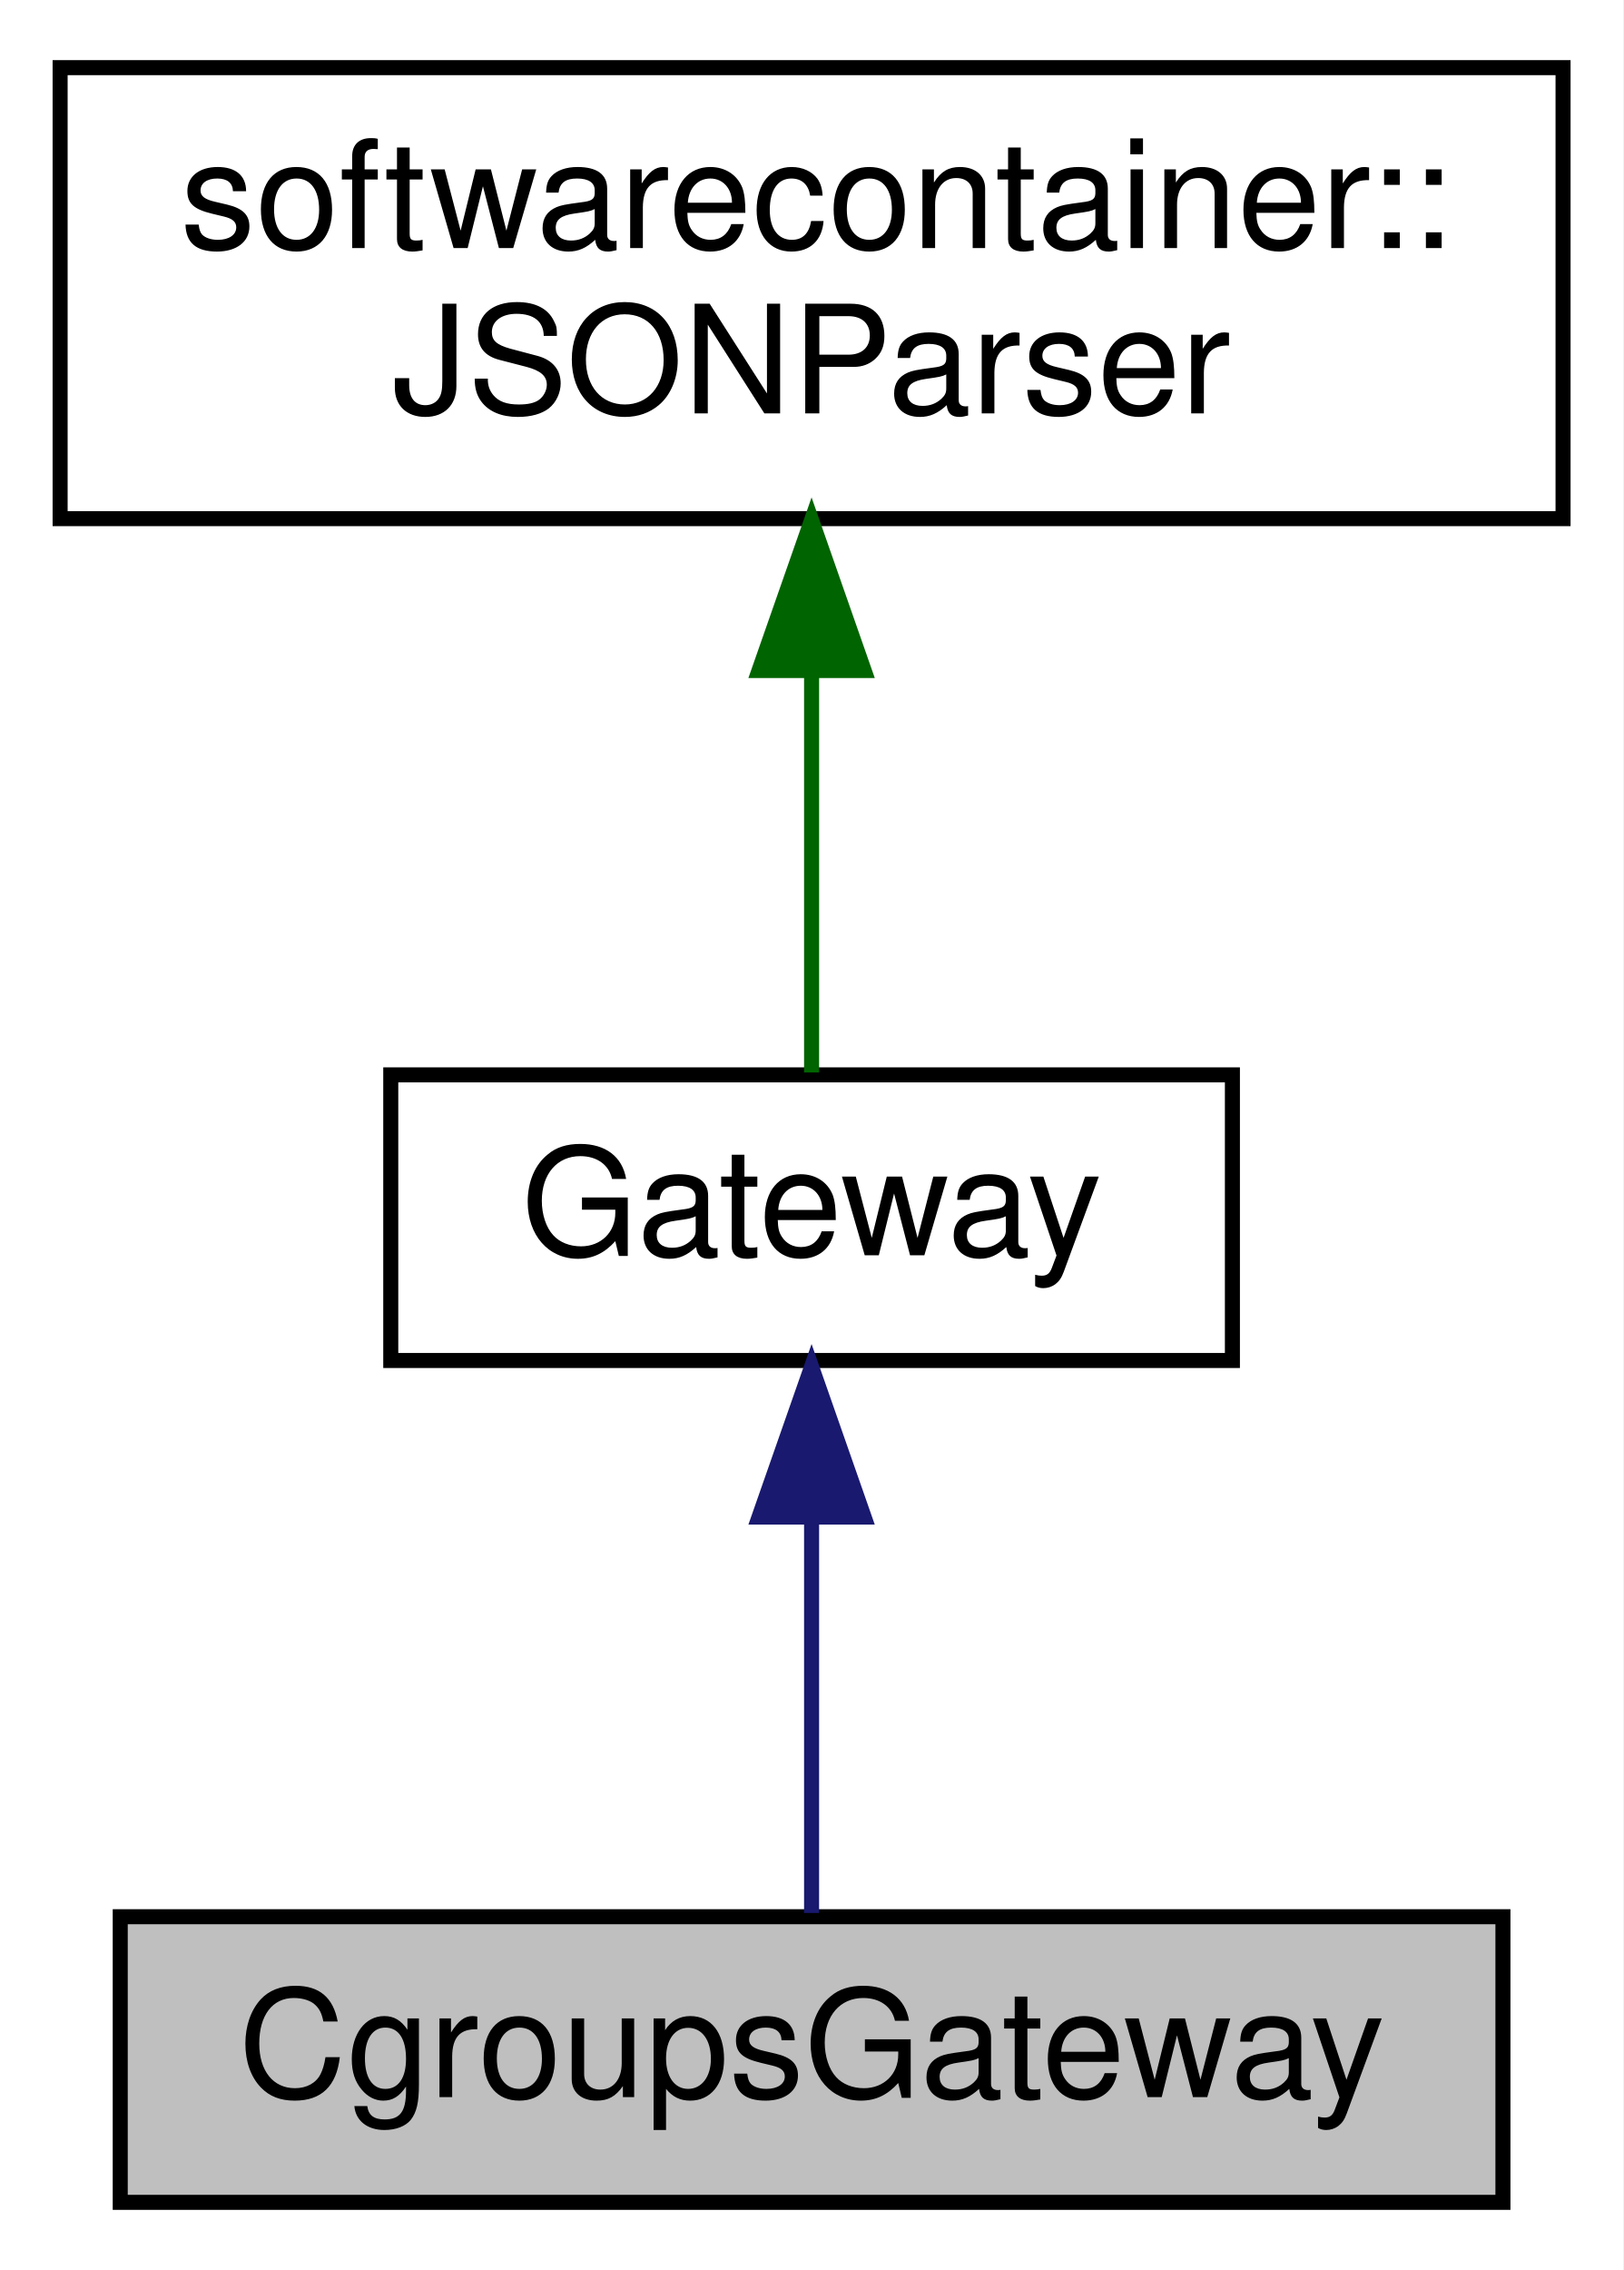
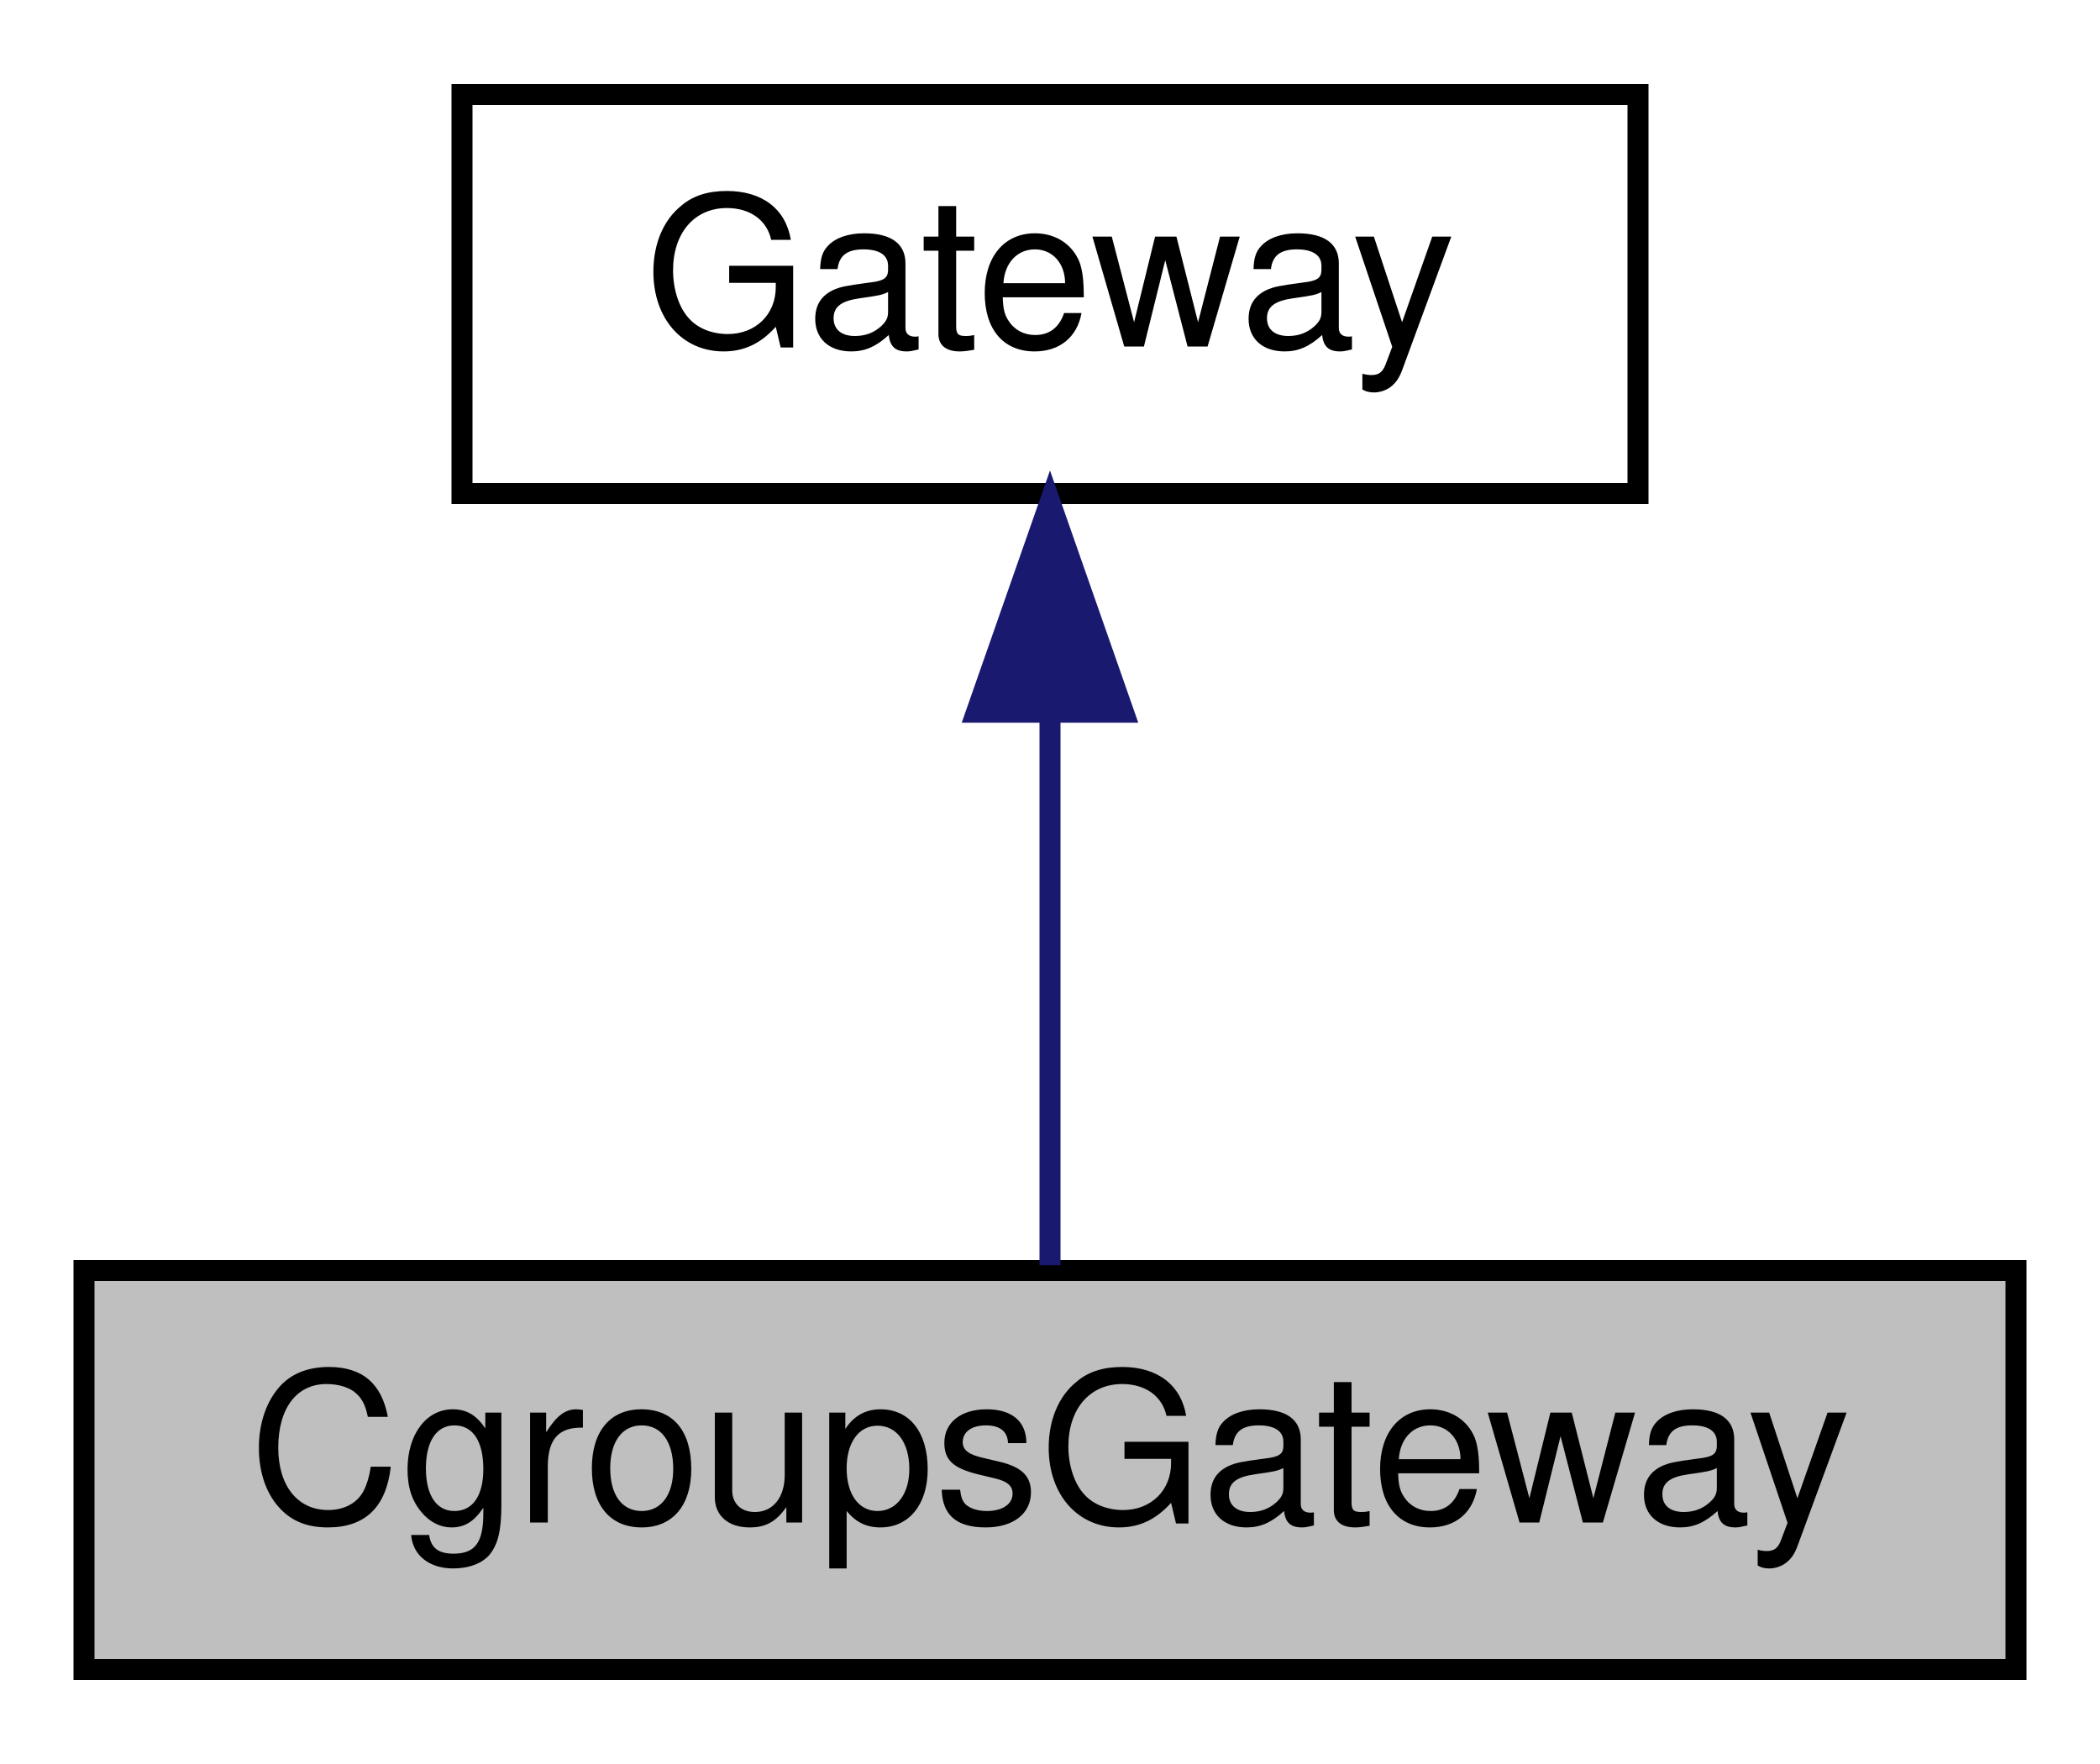
- <svg xmlns="http://www.w3.org/2000/svg" xmlns:xlink="http://www.w3.org/1999/xlink" width="108pt" height="151pt" viewBox="0.00 0.00 108.00 151.00">
-   <g id="graph0" class="graph" transform="scale(1 1) rotate(0) translate(4 147)">
-     <polygon fill="white" stroke="none" points="-4,4 -4,-147 104,-147 104,4 -4,4" />
+ <svg xmlns="http://www.w3.org/2000/svg" xmlns:xlink="http://www.w3.org/1999/xlink" width="100pt" height="84pt" viewBox="0.00 0.00 100.00 84.00">
+   <g id="graph0" class="graph" transform="scale(1 1) rotate(0) translate(4 80)">
+     <polygon fill="white" stroke="none" points="-4,4 -4,-80 96,-80 96,4 -4,4" />
    <g id="node1" class="node">
-       <polygon fill="#bfbfbf" stroke="black" points="4,-0.5 4,-19.5 96,-19.5 96,-0.5 4,-0.5" />
-       <text text-anchor="middle" x="50" y="-7.5" font-family="Helvetica,sans-Serif" font-size="10.00">CgroupsGateway</text>
+       <polygon fill="#bfbfbf" stroke="black" points="0,-0.5 0,-19.5 92,-19.5 92,-0.5 0,-0.5" />
+       <text text-anchor="middle" x="46" y="-7.5" font-family="Helvetica,sans-Serif" font-size="10.00">CgroupsGateway</text>
    </g>
    <g id="node2" class="node">
      <g id="a_node2">
        <a xlink:href="class_gateway.html" target="_top" xlink:title="Gateway base class for SoftwareContainer. ">
-           <polygon fill="white" stroke="black" points="22,-56.5 22,-75.5 78,-75.5 78,-56.5 22,-56.5" />
-           <text text-anchor="middle" x="50" y="-63.5" font-family="Helvetica,sans-Serif" font-size="10.00">Gateway</text>
+           <polygon fill="white" stroke="black" points="18,-56.5 18,-75.5 74,-75.5 74,-56.5 18,-56.5" />
+           <text text-anchor="middle" x="46" y="-63.5" font-family="Helvetica,sans-Serif" font-size="10.00">Gateway</text>
        </a>
      </g>
    </g>
    <g id="edge1" class="edge">
-       <path fill="none" stroke="midnightblue" d="M50,-45.804C50,-36.91 50,-26.78 50,-19.751" />
-       <polygon fill="midnightblue" stroke="midnightblue" points="46.5,-46.083 50,-56.083 53.5,-46.083 46.5,-46.083" />
-     </g>
-     <g id="node3" class="node">
-       <g id="a_node3">
-         <a xlink:href="classsoftwarecontainer_1_1_j_s_o_n_parser.html" target="_top" xlink:title="Convenience layer for the Jansson JSON parser. ">
-           <polygon fill="white" stroke="black" points="0,-112.5 0,-142.5 100,-142.5 100,-112.5 0,-112.5" />
-           <text text-anchor="start" x="8" y="-130.5" font-family="Helvetica,sans-Serif" font-size="10.00">softwarecontainer::</text>
-           <text text-anchor="middle" x="50" y="-119.5" font-family="Helvetica,sans-Serif" font-size="10.00">JSONParser</text>
-         </a>
-       </g>
-     </g>
-     <g id="edge2" class="edge">
-       <path fill="none" stroke="darkgreen" d="M50,-102.289C50,-92.857 50,-82.655 50,-75.658" />
-       <polygon fill="darkgreen" stroke="darkgreen" points="46.5,-102.399 50,-112.399 53.5,-102.399 46.5,-102.399" />
+       <path fill="none" stroke="midnightblue" d="M46,-45.804C46,-36.91 46,-26.78 46,-19.751" />
+       <polygon fill="midnightblue" stroke="midnightblue" points="42.5,-46.083 46,-56.083 49.5,-46.083 42.5,-46.083" />
    </g>
  </g>
</svg>
